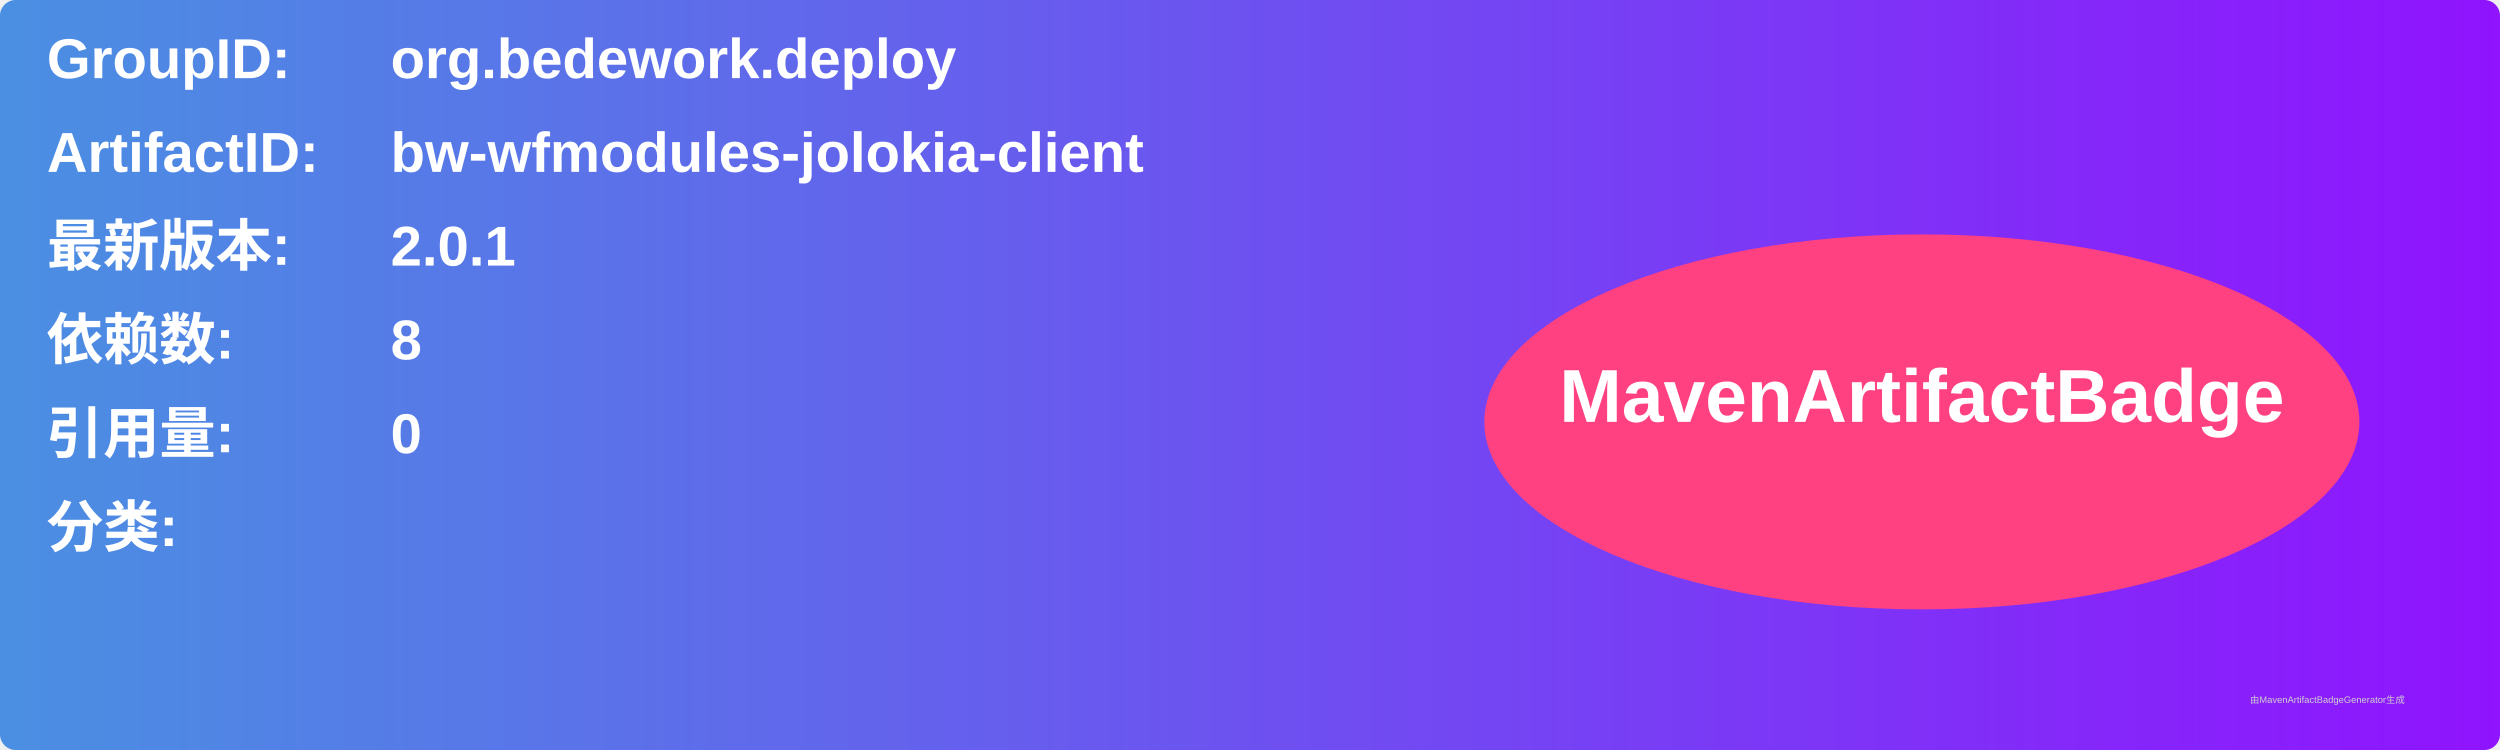
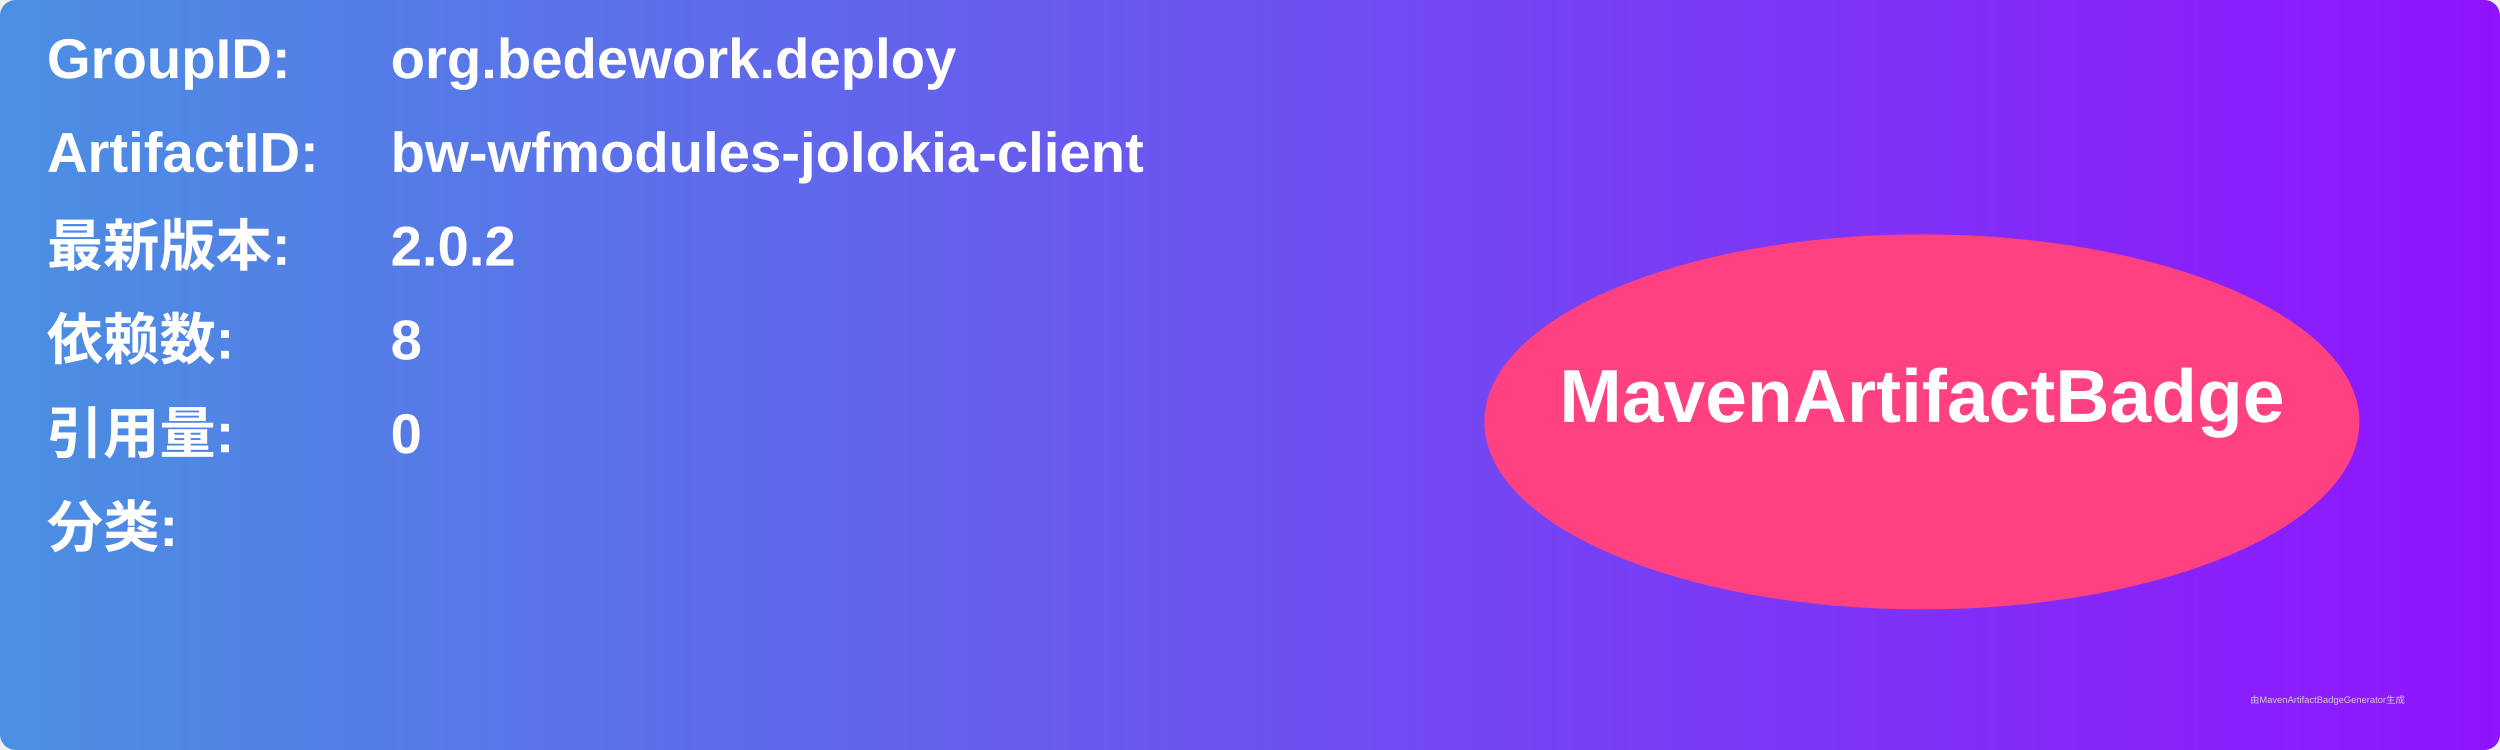
<svg xmlns="http://www.w3.org/2000/svg" width="800" height="240" viewBox="0 0 800 240">
  <linearGradient id="grad" x1="0%" y1="0%" x2="100%" y2="0%">
    <stop offset="0%" stop-color="#4a90e2" />
    <stop offset="100%" stop-color="#9013fe" />
  </linearGradient>
  <rect width="100%" height="100%" rx="5" ry="5" fill="url(#grad)" />
  <g transform="translate(15, 15)">
    <text x="0" y="10" font-family="Arial" font-size="18" fill="white" font-weight="bold" width="260">GroupID:</text>
    <text x="110" y="10" font-family="Arial" font-size="18" fill="white" font-weight="bold" width="460">org.bedework.deploy</text>
    <text x="0" y="40" font-family="Arial" font-size="18" fill="white" font-weight="bold" width="260">ArtifactID:</text>
    <text x="110" y="40" font-family="Arial" font-size="18" fill="white" font-weight="bold" width="460">bw-wfmodules-jolokia-client</text>
    <text x="0" y="70" font-family="Arial" font-size="18" fill="white" font-weight="bold">最新版本:</text>
    <text x="110" y="70" font-family="Arial" font-size="18" fill="white" font-weight="bold">
-       <tspan font-weight="bold">2.0.1</tspan>
+       <tspan font-weight="bold">2.0.2</tspan>
    </text>
    <text x="0" y="100" font-family="Arial" font-size="18" fill="white" font-weight="bold">依赖数: </text>
    <text x="110" y="100" font-family="Arial" font-size="18" fill="white">
      <tspan font-weight="bold">8</tspan>
    </text>
    <text x="0" y="130" font-family="Arial" font-size="18" fill="white" font-weight="bold">引用量: </text>
    <text x="110" y="130" font-family="Arial" font-size="18" fill="white">
      <tspan font-weight="bold">0</tspan>
    </text>
    <text x="0" y="160" font-family="Arial" font-size="18" fill="white" font-weight="bold">分类:</text>
    <text x="10" y="190" font-family="Arial" font-size="10" fill="white">
      <tspan font-weight="bold" />
    </text>
    <ellipse cx="600" cy="120" rx="140" ry="60" fill="#ff4081" />
    <text x="600" y="120" text-anchor="middle" font-family="Arial" font-size="24" fill="white" font-weight="bold">MavenArtifactBadge</text>
  </g>
  <text x="720" y="225" font-family="Arial" font-size="3" fill="#d0d0d0">由MavenArtifactBadgeGenerator生成</text>
</svg>
